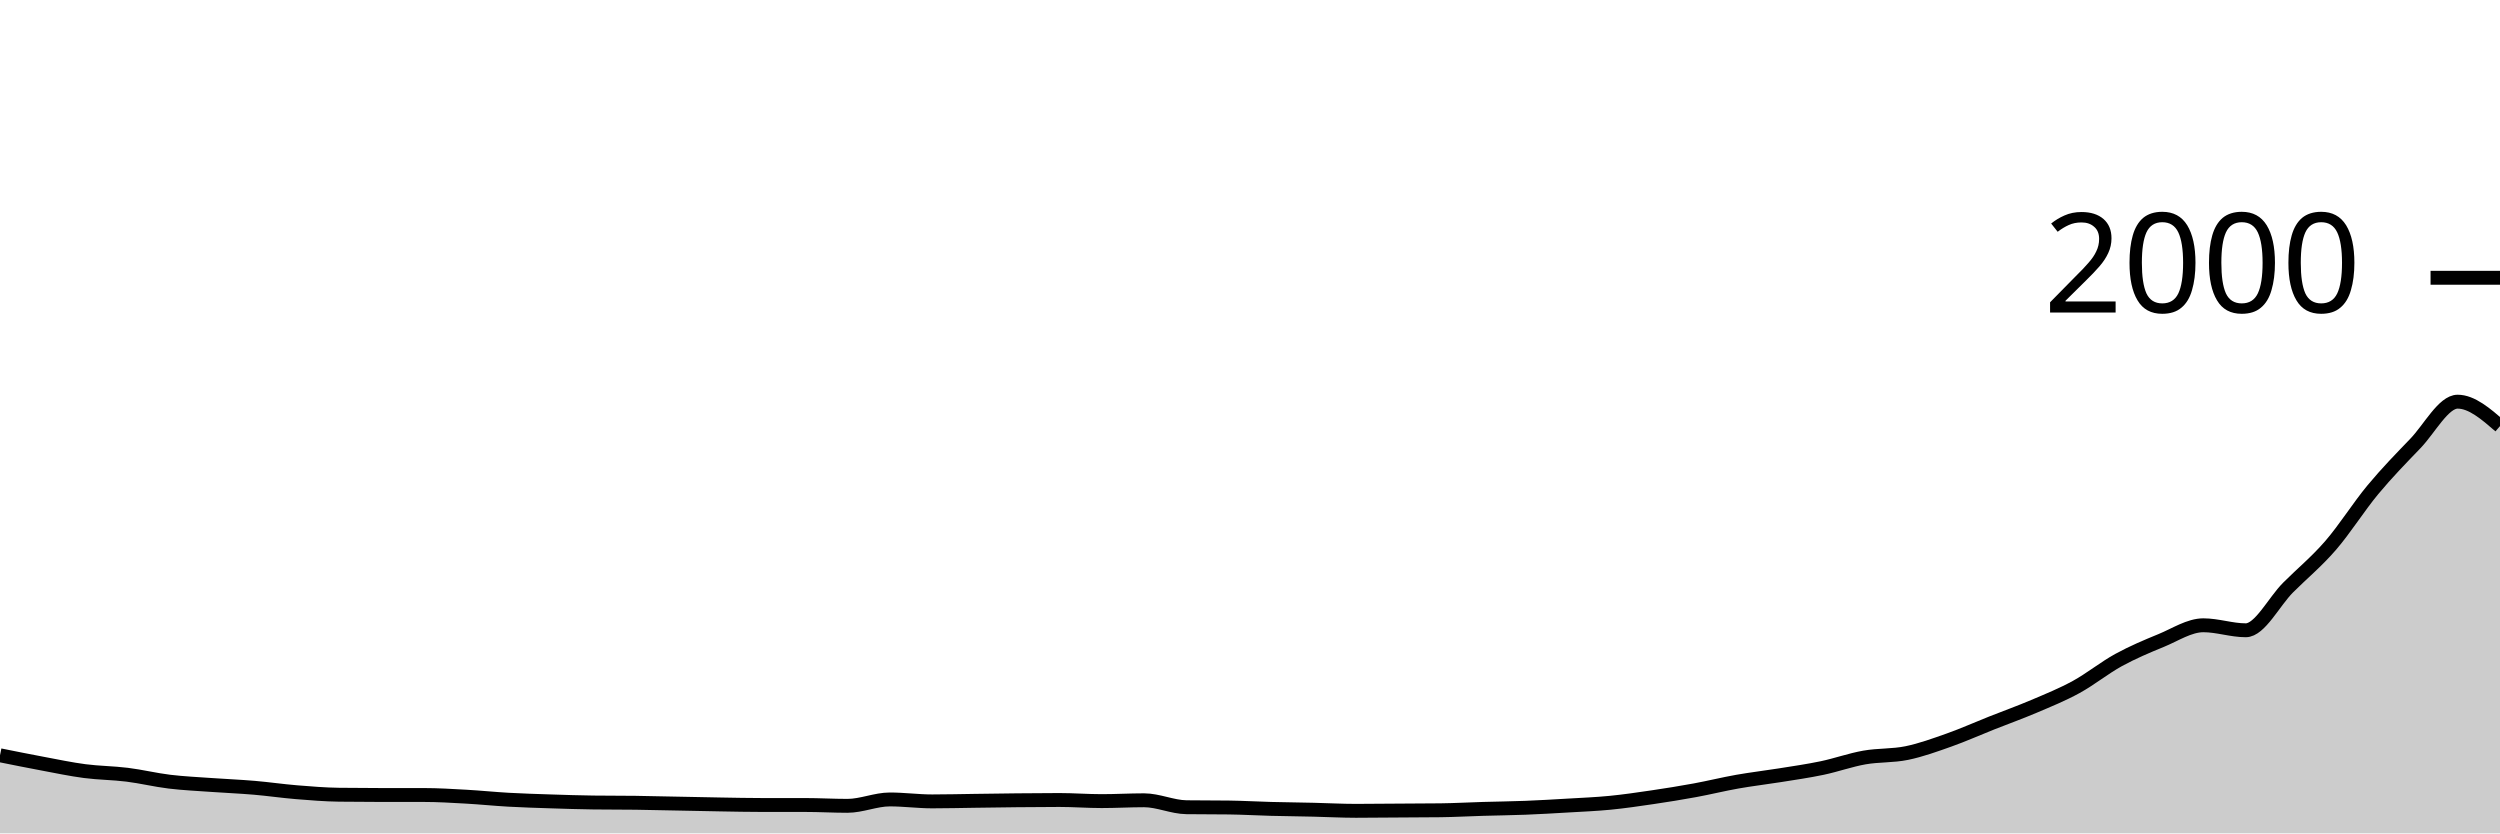
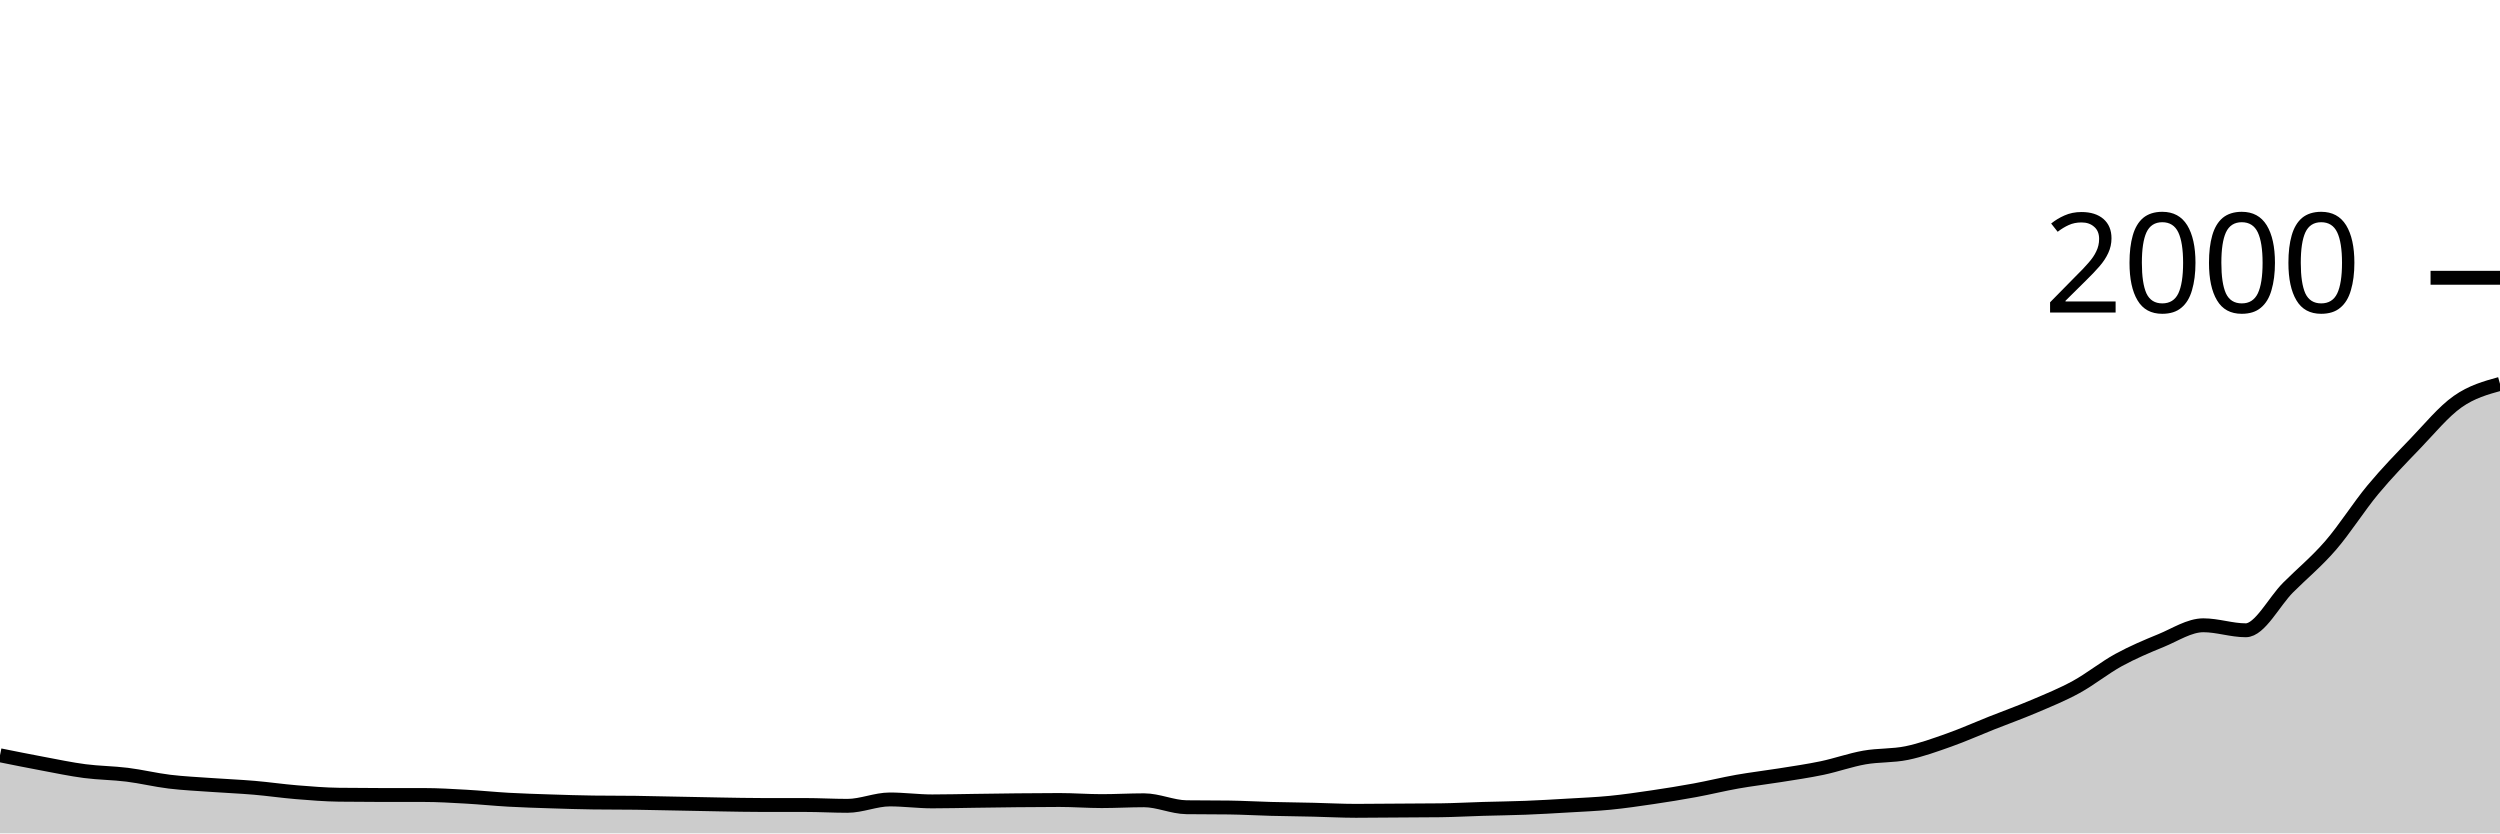
<svg xmlns="http://www.w3.org/2000/svg" viewBox="0 0 180 60">
  <g transform="translate(0,20)">
-     <path class="area" fill="rgba(0, 0, 0, 0.2)" d="M0,34.38C1.017,34.585,2.034,34.79,3.051,34.98C4.068,35.17,5.085,35.387,6.102,35.52C7.119,35.653,8.136,35.653,9.153,35.78C10.169,35.907,11.186,36.157,12.203,36.28C13.22,36.403,14.237,36.447,15.254,36.52C16.271,36.593,17.288,36.633,18.305,36.72C19.322,36.807,20.339,36.957,21.356,37.04C22.373,37.123,23.39,37.207,24.407,37.22C25.424,37.233,26.441,37.24,27.458,37.24C28.475,37.24,29.492,37.24,30.508,37.24C31.525,37.24,32.542,37.303,33.559,37.36C34.576,37.417,35.593,37.523,36.61,37.58C37.627,37.637,38.644,37.667,39.661,37.7C40.678,37.733,41.695,37.767,42.712,37.78C43.729,37.793,44.746,37.787,45.763,37.8C46.78,37.813,47.797,37.84,48.814,37.86C49.831,37.88,50.847,37.903,51.864,37.92C52.881,37.937,53.898,37.96,54.915,37.96C55.932,37.96,56.949,37.96,57.966,37.96C58.983,37.96,60,38.02,61.017,38.02C62.034,38.02,63.051,37.56,64.068,37.56C65.085,37.56,66.102,37.7,67.119,37.7C68.136,37.7,69.153,37.673,70.169,37.66C71.186,37.647,72.203,37.63,73.22,37.62C74.237,37.61,75.254,37.6,76.271,37.6C77.288,37.6,78.305,37.68,79.322,37.68C80.339,37.68,81.356,37.62,82.373,37.62C83.39,37.62,84.407,38.107,85.424,38.12C86.441,38.133,87.458,38.127,88.475,38.14C89.492,38.153,90.508,38.213,91.525,38.24C92.542,38.267,93.559,38.277,94.576,38.3C95.593,38.323,96.61,38.38,97.627,38.38C98.644,38.38,99.661,38.367,100.678,38.36C101.695,38.353,102.712,38.353,103.729,38.34C104.746,38.327,105.763,38.27,106.78,38.24C107.797,38.21,108.814,38.2,109.831,38.16C110.847,38.12,111.864,38.06,112.881,38C113.898,37.94,114.915,37.9,115.932,37.8C116.949,37.7,117.966,37.55,118.983,37.4C120,37.25,121.017,37.087,122.034,36.9C123.051,36.713,124.068,36.46,125.085,36.28C126.102,36.1,127.119,35.983,128.136,35.82C129.153,35.657,130.169,35.513,131.186,35.3C132.203,35.087,133.22,34.72,134.237,34.54C135.254,34.36,136.271,34.43,137.288,34.22C138.305,34.01,139.322,33.64,140.339,33.28C141.356,32.92,142.373,32.463,143.39,32.06C144.407,31.657,145.424,31.293,146.441,30.86C147.458,30.427,148.475,30.017,149.492,29.46C150.508,28.903,151.525,28.077,152.542,27.52C153.559,26.963,154.576,26.537,155.593,26.12C156.61,25.703,157.627,25.02,158.644,25.02C159.661,25.02,160.678,25.38,161.695,25.38C162.712,25.38,163.729,23.317,164.746,22.3C165.763,21.283,166.78,20.453,167.797,19.28C168.814,18.107,169.831,16.483,170.847,15.26C171.864,14.037,172.881,12.997,173.898,11.94C174.915,10.883,175.932,8.92,176.949,8.92C177.966,8.92,178.983,9.8,180,10.68L180,40C178.983,40,177.966,40,176.949,40C175.932,40,174.915,40,173.898,40C172.881,40,171.864,40,170.847,40C169.831,40,168.814,40,167.797,40C166.78,40,165.763,40,164.746,40C163.729,40,162.712,40,161.695,40C160.678,40,159.661,40,158.644,40C157.627,40,156.61,40,155.593,40C154.576,40,153.559,40,152.542,40C151.525,40,150.508,40,149.492,40C148.475,40,147.458,40,146.441,40C145.424,40,144.407,40,143.39,40C142.373,40,141.356,40,140.339,40C139.322,40,138.305,40,137.288,40C136.271,40,135.254,40,134.237,40C133.22,40,132.203,40,131.186,40C130.169,40,129.153,40,128.136,40C127.119,40,126.102,40,125.085,40C124.068,40,123.051,40,122.034,40C121.017,40,120,40,118.983,40C117.966,40,116.949,40,115.932,40C114.915,40,113.898,40,112.881,40C111.864,40,110.847,40,109.831,40C108.814,40,107.797,40,106.78,40C105.763,40,104.746,40,103.729,40C102.712,40,101.695,40,100.678,40C99.661,40,98.644,40,97.627,40C96.61,40,95.593,40,94.576,40C93.559,40,92.542,40,91.525,40C90.508,40,89.492,40,88.475,40C87.458,40,86.441,40,85.424,40C84.407,40,83.39,40,82.373,40C81.356,40,80.339,40,79.322,40C78.305,40,77.288,40,76.271,40C75.254,40,74.237,40,73.22,40C72.203,40,71.186,40,70.169,40C69.153,40,68.136,40,67.119,40C66.102,40,65.085,40,64.068,40C63.051,40,62.034,40,61.017,40C60,40,58.983,40,57.966,40C56.949,40,55.932,40,54.915,40C53.898,40,52.881,40,51.864,40C50.847,40,49.831,40,48.814,40C47.797,40,46.78,40,45.763,40C44.746,40,43.729,40,42.712,40C41.695,40,40.678,40,39.661,40C38.644,40,37.627,40,36.61,40C35.593,40,34.576,40,33.559,40C32.542,40,31.525,40,30.508,40C29.492,40,28.475,40,27.458,40C26.441,40,25.424,40,24.407,40C23.39,40,22.373,40,21.356,40C20.339,40,19.322,40,18.305,40C17.288,40,16.271,40,15.254,40C14.237,40,13.22,40,12.203,40C11.186,40,10.169,40,9.153,40C8.136,40,7.119,40,6.102,40C5.085,40,4.068,40,3.051,40C2.034,40,1.017,40,0,40Z" />
-     <path class="line" stroke="black" fill="none" d="M0,34.38C1.017,34.585,2.034,34.79,3.051,34.98C4.068,35.17,5.085,35.387,6.102,35.52C7.119,35.653,8.136,35.653,9.153,35.78C10.169,35.907,11.186,36.157,12.203,36.28C13.22,36.403,14.237,36.447,15.254,36.52C16.271,36.593,17.288,36.633,18.305,36.72C19.322,36.807,20.339,36.957,21.356,37.04C22.373,37.123,23.39,37.207,24.407,37.22C25.424,37.233,26.441,37.24,27.458,37.24C28.475,37.24,29.492,37.24,30.508,37.24C31.525,37.24,32.542,37.303,33.559,37.36C34.576,37.417,35.593,37.523,36.61,37.58C37.627,37.637,38.644,37.667,39.661,37.7C40.678,37.733,41.695,37.767,42.712,37.78C43.729,37.793,44.746,37.787,45.763,37.8C46.78,37.813,47.797,37.84,48.814,37.86C49.831,37.88,50.847,37.903,51.864,37.92C52.881,37.937,53.898,37.96,54.915,37.96C55.932,37.96,56.949,37.96,57.966,37.96C58.983,37.96,60,38.02,61.017,38.02C62.034,38.02,63.051,37.56,64.068,37.56C65.085,37.56,66.102,37.7,67.119,37.7C68.136,37.7,69.153,37.673,70.169,37.66C71.186,37.647,72.203,37.63,73.22,37.62C74.237,37.61,75.254,37.6,76.271,37.6C77.288,37.6,78.305,37.68,79.322,37.68C80.339,37.68,81.356,37.62,82.373,37.62C83.39,37.62,84.407,38.107,85.424,38.12C86.441,38.133,87.458,38.127,88.475,38.14C89.492,38.153,90.508,38.213,91.525,38.24C92.542,38.267,93.559,38.277,94.576,38.3C95.593,38.323,96.61,38.38,97.627,38.38C98.644,38.38,99.661,38.367,100.678,38.36C101.695,38.353,102.712,38.353,103.729,38.34C104.746,38.327,105.763,38.27,106.78,38.24C107.797,38.21,108.814,38.2,109.831,38.16C110.847,38.12,111.864,38.06,112.881,38C113.898,37.94,114.915,37.9,115.932,37.8C116.949,37.7,117.966,37.55,118.983,37.4C120,37.25,121.017,37.087,122.034,36.9C123.051,36.713,124.068,36.46,125.085,36.28C126.102,36.1,127.119,35.983,128.136,35.82C129.153,35.657,130.169,35.513,131.186,35.3C132.203,35.087,133.22,34.72,134.237,34.54C135.254,34.36,136.271,34.43,137.288,34.22C138.305,34.01,139.322,33.64,140.339,33.28C141.356,32.92,142.373,32.463,143.39,32.06C144.407,31.657,145.424,31.293,146.441,30.86C147.458,30.427,148.475,30.017,149.492,29.46C150.508,28.903,151.525,28.077,152.542,27.52C153.559,26.963,154.576,26.537,155.593,26.12C156.61,25.703,157.627,25.02,158.644,25.02C159.661,25.02,160.678,25.38,161.695,25.38C162.712,25.38,163.729,23.317,164.746,22.3C165.763,21.283,166.78,20.453,167.797,19.28C168.814,18.107,169.831,16.483,170.847,15.26C171.864,14.037,172.881,12.997,173.898,11.94C174.915,10.883,175.932,8.92,176.949,8.92C177.966,8.92,178.983,9.8,180,10.68" />
+     <path class="area" fill="rgba(0, 0, 0, 0.2)" d="M0,34.38C1.017,34.585,2.034,34.79,3.051,34.98C4.068,35.17,5.085,35.387,6.102,35.52C7.119,35.653,8.136,35.653,9.153,35.78C10.169,35.907,11.186,36.157,12.203,36.28C13.22,36.403,14.237,36.447,15.254,36.52C16.271,36.593,17.288,36.633,18.305,36.72C19.322,36.807,20.339,36.957,21.356,37.04C22.373,37.123,23.39,37.207,24.407,37.22C25.424,37.233,26.441,37.24,27.458,37.24C28.475,37.24,29.492,37.24,30.508,37.24C31.525,37.24,32.542,37.303,33.559,37.36C34.576,37.417,35.593,37.523,36.61,37.58C37.627,37.637,38.644,37.667,39.661,37.7C40.678,37.733,41.695,37.767,42.712,37.78C43.729,37.793,44.746,37.787,45.763,37.8C46.78,37.813,47.797,37.84,48.814,37.86C49.831,37.88,50.847,37.903,51.864,37.92C52.881,37.937,53.898,37.96,54.915,37.96C55.932,37.96,56.949,37.96,57.966,37.96C58.983,37.96,60,38.02,61.017,38.02C62.034,38.02,63.051,37.56,64.068,37.56C65.085,37.56,66.102,37.7,67.119,37.7C68.136,37.7,69.153,37.673,70.169,37.66C71.186,37.647,72.203,37.63,73.22,37.62C74.237,37.61,75.254,37.6,76.271,37.6C77.288,37.6,78.305,37.68,79.322,37.68C80.339,37.68,81.356,37.62,82.373,37.62C83.39,37.62,84.407,38.107,85.424,38.12C86.441,38.133,87.458,38.127,88.475,38.14C89.492,38.153,90.508,38.213,91.525,38.24C92.542,38.267,93.559,38.277,94.576,38.3C95.593,38.323,96.61,38.38,97.627,38.38C98.644,38.38,99.661,38.367,100.678,38.36C101.695,38.353,102.712,38.353,103.729,38.34C104.746,38.327,105.763,38.27,106.78,38.24C107.797,38.21,108.814,38.2,109.831,38.16C110.847,38.12,111.864,38.06,112.881,38C113.898,37.94,114.915,37.9,115.932,37.8C116.949,37.7,117.966,37.55,118.983,37.4C120,37.25,121.017,37.087,122.034,36.9C123.051,36.713,124.068,36.46,125.085,36.28C126.102,36.1,127.119,35.983,128.136,35.82C129.153,35.657,130.169,35.513,131.186,35.3C132.203,35.087,133.22,34.72,134.237,34.54C135.254,34.36,136.271,34.43,137.288,34.22C138.305,34.01,139.322,33.64,140.339,33.28C141.356,32.92,142.373,32.463,143.39,32.06C144.407,31.657,145.424,31.293,146.441,30.86C147.458,30.427,148.475,30.017,149.492,29.46C150.508,28.903,151.525,28.077,152.542,27.52C153.559,26.963,154.576,26.537,155.593,26.12C156.61,25.703,157.627,25.02,158.644,25.02C159.661,25.02,160.678,25.38,161.695,25.38C162.712,25.38,163.729,23.317,164.746,22.3C165.763,21.283,166.78,20.453,167.797,19.28C168.814,18.107,169.831,16.483,170.847,15.26C171.864,14.037,172.881,12.997,173.898,11.94C174.915,10.883,175.932,9.637,176.949,8.92C177.966,8.203,178.983,7.922,180,7.64L180,40C178.983,40,177.966,40,176.949,40C175.932,40,174.915,40,173.898,40C172.881,40,171.864,40,170.847,40C169.831,40,168.814,40,167.797,40C166.78,40,165.763,40,164.746,40C163.729,40,162.712,40,161.695,40C160.678,40,159.661,40,158.644,40C157.627,40,156.61,40,155.593,40C154.576,40,153.559,40,152.542,40C151.525,40,150.508,40,149.492,40C148.475,40,147.458,40,146.441,40C145.424,40,144.407,40,143.39,40C142.373,40,141.356,40,140.339,40C139.322,40,138.305,40,137.288,40C136.271,40,135.254,40,134.237,40C133.22,40,132.203,40,131.186,40C130.169,40,129.153,40,128.136,40C127.119,40,126.102,40,125.085,40C124.068,40,123.051,40,122.034,40C121.017,40,120,40,118.983,40C117.966,40,116.949,40,115.932,40C114.915,40,113.898,40,112.881,40C111.864,40,110.847,40,109.831,40C108.814,40,107.797,40,106.78,40C105.763,40,104.746,40,103.729,40C102.712,40,101.695,40,100.678,40C99.661,40,98.644,40,97.627,40C96.61,40,95.593,40,94.576,40C93.559,40,92.542,40,91.525,40C90.508,40,89.492,40,88.475,40C87.458,40,86.441,40,85.424,40C84.407,40,83.39,40,82.373,40C81.356,40,80.339,40,79.322,40C78.305,40,77.288,40,76.271,40C75.254,40,74.237,40,73.22,40C72.203,40,71.186,40,70.169,40C69.153,40,68.136,40,67.119,40C66.102,40,65.085,40,64.068,40C63.051,40,62.034,40,61.017,40C60,40,58.983,40,57.966,40C56.949,40,55.932,40,54.915,40C53.898,40,52.881,40,51.864,40C50.847,40,49.831,40,48.814,40C47.797,40,46.78,40,45.763,40C44.746,40,43.729,40,42.712,40C41.695,40,40.678,40,39.661,40C38.644,40,37.627,40,36.61,40C35.593,40,34.576,40,33.559,40C32.542,40,31.525,40,30.508,40C29.492,40,28.475,40,27.458,40C26.441,40,25.424,40,24.407,40C23.39,40,22.373,40,21.356,40C20.339,40,19.322,40,18.305,40C17.288,40,16.271,40,15.254,40C14.237,40,13.22,40,12.203,40C11.186,40,10.169,40,9.153,40C8.136,40,7.119,40,6.102,40C5.085,40,4.068,40,3.051,40C2.034,40,1.017,40,0,40Z" />
+     <path class="line" stroke="black" fill="none" d="M0,34.38C1.017,34.585,2.034,34.79,3.051,34.98C4.068,35.17,5.085,35.387,6.102,35.52C7.119,35.653,8.136,35.653,9.153,35.78C10.169,35.907,11.186,36.157,12.203,36.28C13.22,36.403,14.237,36.447,15.254,36.52C16.271,36.593,17.288,36.633,18.305,36.72C19.322,36.807,20.339,36.957,21.356,37.04C22.373,37.123,23.39,37.207,24.407,37.22C25.424,37.233,26.441,37.24,27.458,37.24C28.475,37.24,29.492,37.24,30.508,37.24C31.525,37.24,32.542,37.303,33.559,37.36C34.576,37.417,35.593,37.523,36.61,37.58C37.627,37.637,38.644,37.667,39.661,37.7C40.678,37.733,41.695,37.767,42.712,37.78C43.729,37.793,44.746,37.787,45.763,37.8C46.78,37.813,47.797,37.84,48.814,37.86C49.831,37.88,50.847,37.903,51.864,37.92C52.881,37.937,53.898,37.96,54.915,37.96C55.932,37.96,56.949,37.96,57.966,37.96C58.983,37.96,60,38.02,61.017,38.02C62.034,38.02,63.051,37.56,64.068,37.56C65.085,37.56,66.102,37.7,67.119,37.7C68.136,37.7,69.153,37.673,70.169,37.66C71.186,37.647,72.203,37.63,73.22,37.62C74.237,37.61,75.254,37.6,76.271,37.6C77.288,37.6,78.305,37.68,79.322,37.68C80.339,37.68,81.356,37.62,82.373,37.62C83.39,37.62,84.407,38.107,85.424,38.12C86.441,38.133,87.458,38.127,88.475,38.14C89.492,38.153,90.508,38.213,91.525,38.24C92.542,38.267,93.559,38.277,94.576,38.3C95.593,38.323,96.61,38.38,97.627,38.38C98.644,38.38,99.661,38.367,100.678,38.36C101.695,38.353,102.712,38.353,103.729,38.34C104.746,38.327,105.763,38.27,106.78,38.24C107.797,38.21,108.814,38.2,109.831,38.16C110.847,38.12,111.864,38.06,112.881,38C113.898,37.94,114.915,37.9,115.932,37.8C116.949,37.7,117.966,37.55,118.983,37.4C120,37.25,121.017,37.087,122.034,36.9C123.051,36.713,124.068,36.46,125.085,36.28C126.102,36.1,127.119,35.983,128.136,35.82C129.153,35.657,130.169,35.513,131.186,35.3C132.203,35.087,133.22,34.72,134.237,34.54C135.254,34.36,136.271,34.43,137.288,34.22C138.305,34.01,139.322,33.64,140.339,33.28C141.356,32.92,142.373,32.463,143.39,32.06C144.407,31.657,145.424,31.293,146.441,30.86C147.458,30.427,148.475,30.017,149.492,29.46C150.508,28.903,151.525,28.077,152.542,27.52C153.559,26.963,154.576,26.537,155.593,26.12C156.61,25.703,157.627,25.02,158.644,25.02C159.661,25.02,160.678,25.38,161.695,25.38C162.712,25.38,163.729,23.317,164.746,22.3C165.763,21.283,166.78,20.453,167.797,19.28C168.814,18.107,169.831,16.483,170.847,15.26C171.864,14.037,172.881,12.997,173.898,11.94C174.915,10.883,175.932,9.637,176.949,8.92C177.966,8.203,178.983,7.922,180,7.64" />
    <path class="axis-ceiling" stroke-width="1" stroke="black" fill="none" d="M175,0L180,0" />
    <text class="axis-ceiling-label" font-family="sans-serif" text-anchor="end" font-size="10px" x="170" y="2.5">2000</text>
  </g>
</svg>
